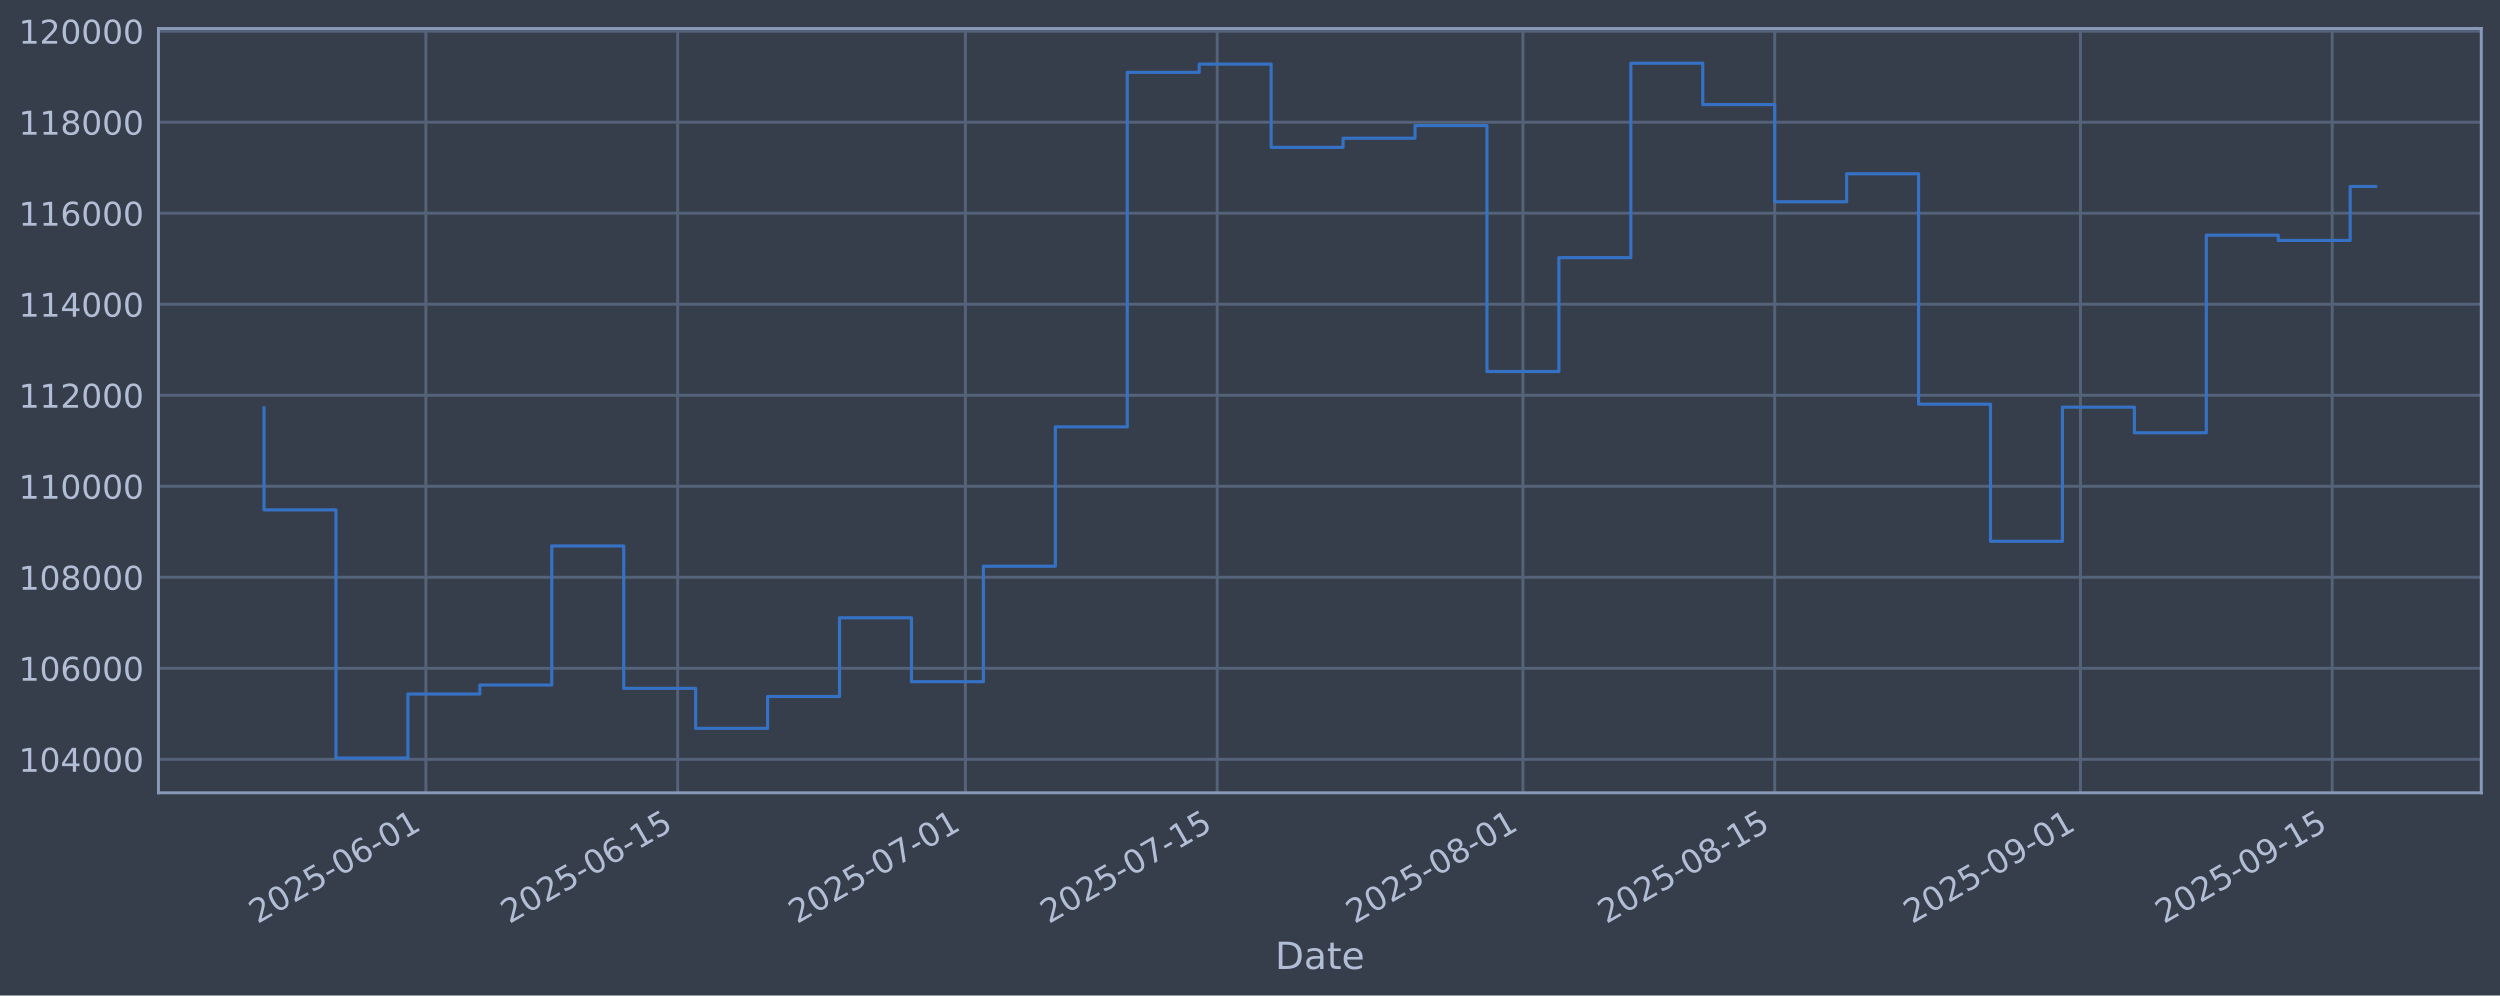
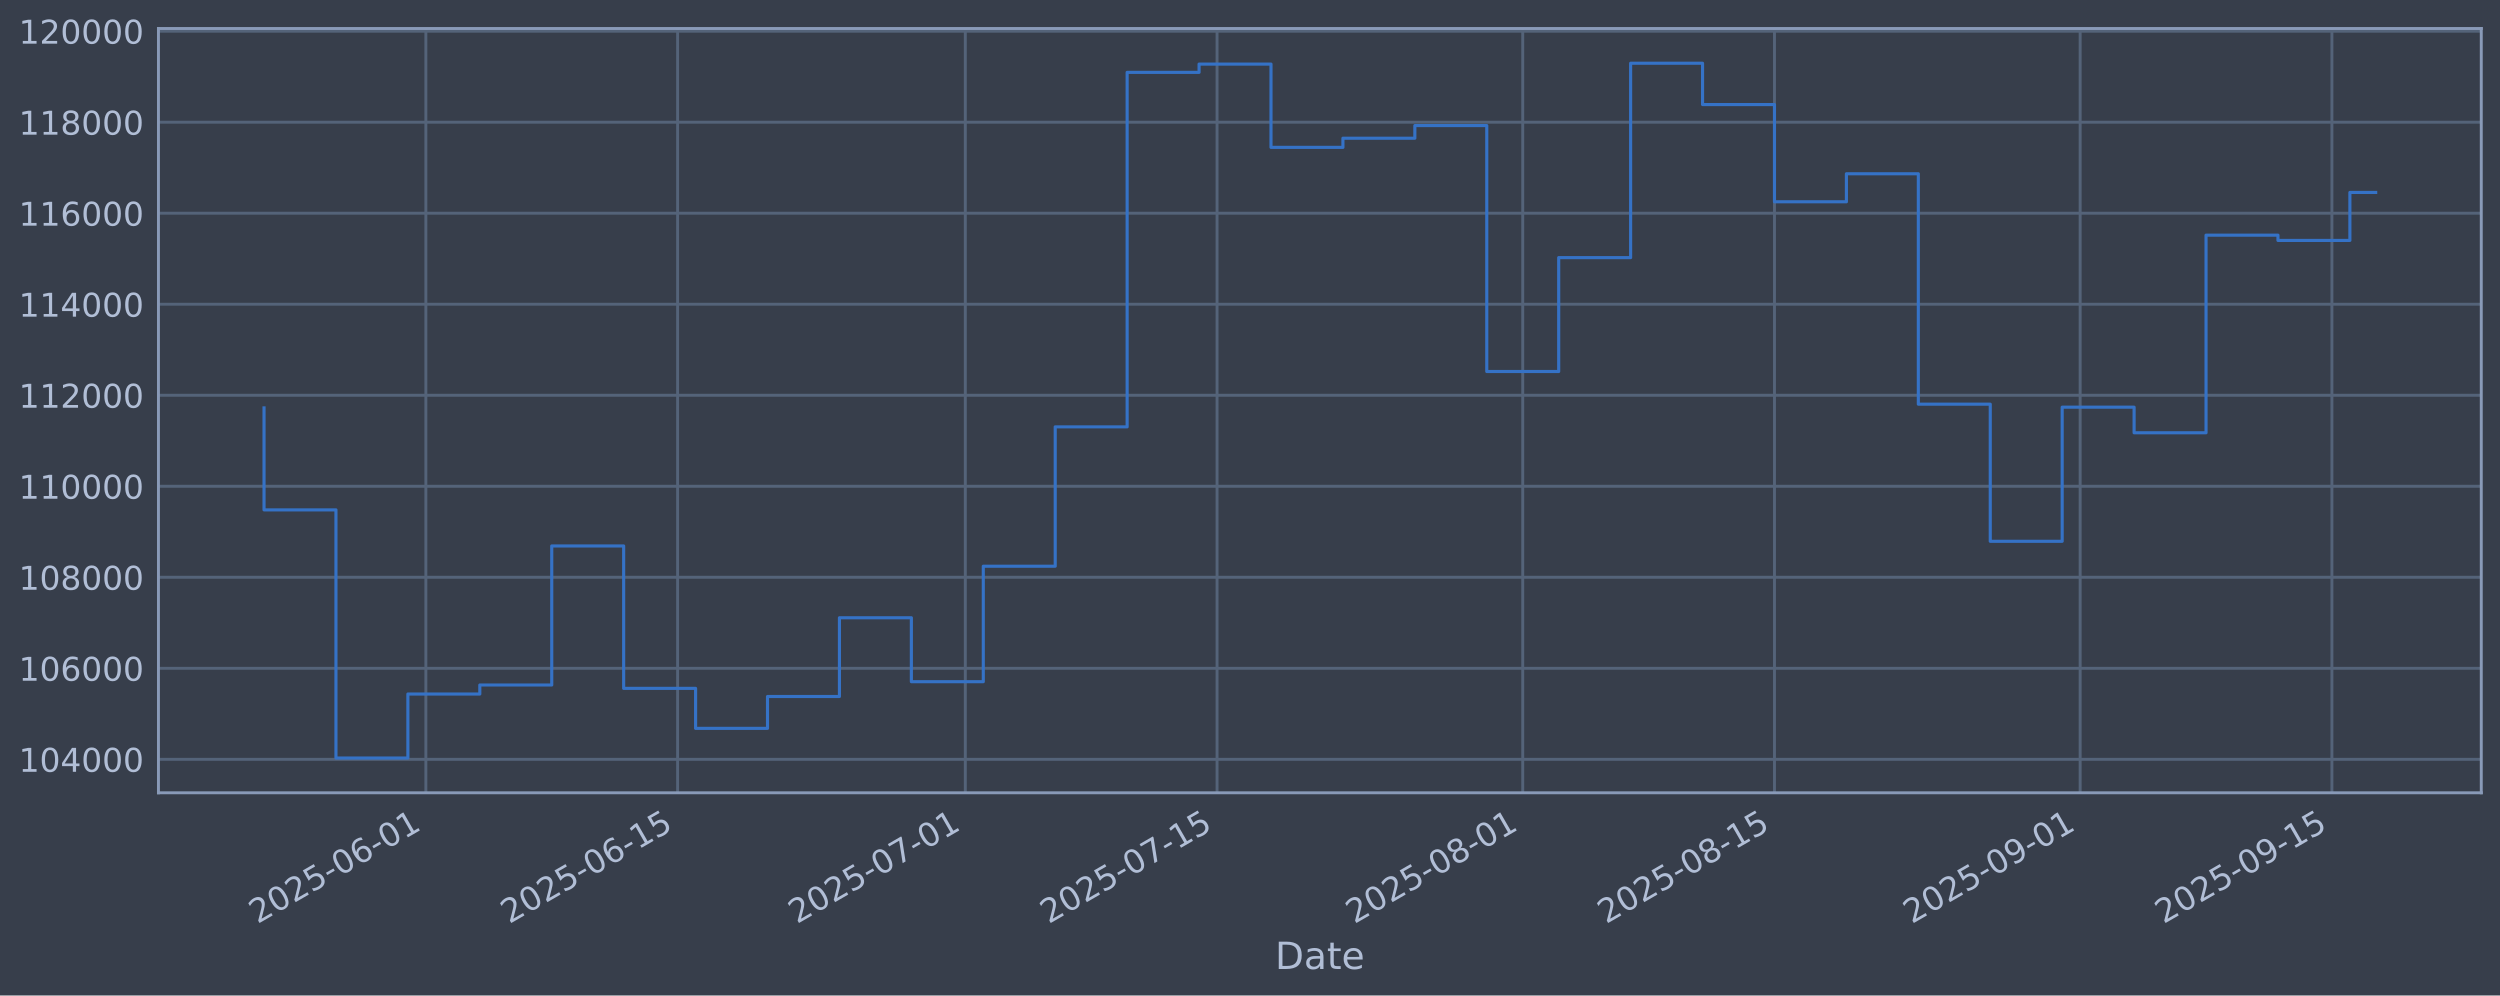
<svg xmlns="http://www.w3.org/2000/svg" xmlns:xlink="http://www.w3.org/1999/xlink" width="960.9pt" height="382.628pt" viewBox="0 0 960.9 382.628" version="1.1">
  <defs>
    <style type="text/css">*{stroke-linejoin: round; stroke-linecap: butt}</style>
  </defs>
  <g id="figure_1">
    <g id="patch_1">
      <path d="M 0 382.628  L 960.9 382.628  L 960.9 0  L 0 0  z " style="fill: #373e4b" />
    </g>
    <g id="axes_1">
      <g id="patch_2">
        <path d="M 60.901 304.718  L 953.701 304.718  L 953.701 10.958  L 60.901 10.958  z " style="fill: #373e4b" />
      </g>
      <g id="matplotlib.axis_1">
        <g id="xtick_1">
          <g id="line2d_1">
-             <path d="M 163.694 304.718  L 163.694 10.958  " clip-path="url(#pb498a97aa3)" style="fill: none; stroke: #546379; stroke-width: 1.12; stroke-linecap: square" />
+             <path d="M 163.685 304.718  L 163.685 10.958  " clip-path="url(#p75e192288a)" style="fill: none; stroke: #546379; stroke-width: 1.12; stroke-linecap: square" />
          </g>
          <g id="line2d_2" />
          <g id="text_1">
-             <g style="fill: #b1bed6" transform="translate(98.96842 355.2226) rotate(-30) scale(0.126 -0.126)">
+             <g style="fill: #b1bed6" transform="translate(98.9592 355.2226) rotate(-30) scale(0.126 -0.126)">
              <defs>
                <path id="DejaVuSans-32" d="M 1228 531  L 3431 531  L 3431 0  L 469 0  L 469 531  Q 828 903 1448 1529  Q 2069 2156 2228 2338  Q 2531 2678 2651 2914  Q 2772 3150 2772 3378  Q 2772 3750 2511 3984  Q 2250 4219 1831 4219  Q 1534 4219 1204 4116  Q 875 4013 500 3803  L 500 4441  Q 881 4594 1212 4672  Q 1544 4750 1819 4750  Q 2544 4750 2975 4387  Q 3406 4025 3406 3419  Q 3406 3131 3298 2873  Q 3191 2616 2906 2266  Q 2828 2175 2409 1742  Q 1991 1309 1228 531  z " transform="scale(0.015625)" />
                <path id="DejaVuSans-30" d="M 2034 4250  Q 1547 4250 1301 3770  Q 1056 3291 1056 2328  Q 1056 1369 1301 889  Q 1547 409 2034 409  Q 2525 409 2770 889  Q 3016 1369 3016 2328  Q 3016 3291 2770 3770  Q 2525 4250 2034 4250  z M 2034 4750  Q 2819 4750 3233 4129  Q 3647 3509 3647 2328  Q 3647 1150 3233 529  Q 2819 -91 2034 -91  Q 1250 -91 836 529  Q 422 1150 422 2328  Q 422 3509 836 4129  Q 1250 4750 2034 4750  z " transform="scale(0.015625)" />
                <path id="DejaVuSans-35" d="M 691 4666  L 3169 4666  L 3169 4134  L 1269 4134  L 1269 2991  Q 1406 3038 1543 3061  Q 1681 3084 1819 3084  Q 2600 3084 3056 2656  Q 3513 2228 3513 1497  Q 3513 744 3044 326  Q 2575 -91 1722 -91  Q 1428 -91 1123 -41  Q 819 9 494 109  L 494 744  Q 775 591 1075 516  Q 1375 441 1709 441  Q 2250 441 2565 725  Q 2881 1009 2881 1497  Q 2881 1984 2565 2268  Q 2250 2553 1709 2553  Q 1456 2553 1204 2497  Q 953 2441 691 2322  L 691 4666  z " transform="scale(0.015625)" />
                <path id="DejaVuSans-2d" d="M 313 2009  L 1997 2009  L 1997 1497  L 313 1497  L 313 2009  z " transform="scale(0.015625)" />
                <path id="DejaVuSans-36" d="M 2113 2584  Q 1688 2584 1439 2293  Q 1191 2003 1191 1497  Q 1191 994 1439 701  Q 1688 409 2113 409  Q 2538 409 2786 701  Q 3034 994 3034 1497  Q 3034 2003 2786 2293  Q 2538 2584 2113 2584  z M 3366 4563  L 3366 3988  Q 3128 4100 2886 4159  Q 2644 4219 2406 4219  Q 1781 4219 1451 3797  Q 1122 3375 1075 2522  Q 1259 2794 1537 2939  Q 1816 3084 2150 3084  Q 2853 3084 3261 2657  Q 3669 2231 3669 1497  Q 3669 778 3244 343  Q 2819 -91 2113 -91  Q 1303 -91 875 529  Q 447 1150 447 2328  Q 447 3434 972 4092  Q 1497 4750 2381 4750  Q 2619 4750 2861 4703  Q 3103 4656 3366 4563  z " transform="scale(0.015625)" />
                <path id="DejaVuSans-31" d="M 794 531  L 1825 531  L 1825 4091  L 703 3866  L 703 4441  L 1819 4666  L 2450 4666  L 2450 531  L 3481 531  L 3481 0  L 794 0  L 794 531  z " transform="scale(0.015625)" />
              </defs>
              <use xlink:href="#DejaVuSans-32" />
              <use xlink:href="#DejaVuSans-30" transform="translate(63.62305 0)" />
              <use xlink:href="#DejaVuSans-32" transform="translate(127.2461 0)" />
              <use xlink:href="#DejaVuSans-35" transform="translate(190.8691 0)" />
              <use xlink:href="#DejaVuSans-2d" transform="translate(254.4922 0)" />
              <use xlink:href="#DejaVuSans-30" transform="translate(290.5762 0)" />
              <use xlink:href="#DejaVuSans-36" transform="translate(354.1992 0)" />
              <use xlink:href="#DejaVuSans-2d" transform="translate(417.8223 0)" />
              <use xlink:href="#DejaVuSans-30" transform="translate(453.9062 0)" />
              <use xlink:href="#DejaVuSans-31" transform="translate(517.5293 0)" />
            </g>
          </g>
        </g>
        <g id="xtick_2">
          <g id="line2d_3">
-             <path d="M 260.468 304.718  L 260.468 10.958  " clip-path="url(#pb498a97aa3)" style="fill: none; stroke: #546379; stroke-width: 1.12; stroke-linecap: square" />
+             <path d="M 260.444 304.718  L 260.444 10.958  " clip-path="url(#p75e192288a)" style="fill: none; stroke: #546379; stroke-width: 1.12; stroke-linecap: square" />
          </g>
          <g id="line2d_4" />
          <g id="text_2">
-             <g style="fill: #b1bed6" transform="translate(195.742 355.2226) rotate(-30) scale(0.126 -0.126)">
+             <g style="fill: #b1bed6" transform="translate(195.7185 355.2226) rotate(-30) scale(0.126 -0.126)">
              <use xlink:href="#DejaVuSans-32" />
              <use xlink:href="#DejaVuSans-30" transform="translate(63.62305 0)" />
              <use xlink:href="#DejaVuSans-32" transform="translate(127.2461 0)" />
              <use xlink:href="#DejaVuSans-35" transform="translate(190.8691 0)" />
              <use xlink:href="#DejaVuSans-2d" transform="translate(254.4922 0)" />
              <use xlink:href="#DejaVuSans-30" transform="translate(290.5762 0)" />
              <use xlink:href="#DejaVuSans-36" transform="translate(354.1992 0)" />
              <use xlink:href="#DejaVuSans-2d" transform="translate(417.8223 0)" />
              <use xlink:href="#DejaVuSans-31" transform="translate(453.9062 0)" />
              <use xlink:href="#DejaVuSans-35" transform="translate(517.5293 0)" />
            </g>
          </g>
        </g>
        <g id="xtick_3">
          <g id="line2d_5">
-             <path d="M 371.066 304.718  L 371.066 10.958  " clip-path="url(#pb498a97aa3)" style="fill: none; stroke: #546379; stroke-width: 1.12; stroke-linecap: square" />
+             <path d="M 371.026 304.718  L 371.026 10.958  " clip-path="url(#p75e192288a)" style="fill: none; stroke: #546379; stroke-width: 1.12; stroke-linecap: square" />
          </g>
          <g id="line2d_6" />
          <g id="text_3">
-             <g style="fill: #b1bed6" transform="translate(306.3405 355.2226) rotate(-30) scale(0.126 -0.126)">
+             <g style="fill: #b1bed6" transform="translate(306.3005 355.2226) rotate(-30) scale(0.126 -0.126)">
              <defs>
                <path id="DejaVuSans-37" d="M 525 4666  L 3525 4666  L 3525 4397  L 1831 0  L 1172 0  L 2766 4134  L 525 4134  L 525 4666  z " transform="scale(0.015625)" />
              </defs>
              <use xlink:href="#DejaVuSans-32" />
              <use xlink:href="#DejaVuSans-30" transform="translate(63.62305 0)" />
              <use xlink:href="#DejaVuSans-32" transform="translate(127.2461 0)" />
              <use xlink:href="#DejaVuSans-35" transform="translate(190.8691 0)" />
              <use xlink:href="#DejaVuSans-2d" transform="translate(254.4922 0)" />
              <use xlink:href="#DejaVuSans-30" transform="translate(290.5762 0)" />
              <use xlink:href="#DejaVuSans-37" transform="translate(354.1992 0)" />
              <use xlink:href="#DejaVuSans-2d" transform="translate(417.8223 0)" />
              <use xlink:href="#DejaVuSans-30" transform="translate(453.9062 0)" />
              <use xlink:href="#DejaVuSans-31" transform="translate(517.5293 0)" />
            </g>
          </g>
        </g>
        <g id="xtick_4">
          <g id="line2d_7">
-             <path d="M 467.84 304.718  L 467.84 10.958  " clip-path="url(#pb498a97aa3)" style="fill: none; stroke: #546379; stroke-width: 1.12; stroke-linecap: square" />
+             <path d="M 467.785 304.718  L 467.785 10.958  " clip-path="url(#p75e192288a)" style="fill: none; stroke: #546379; stroke-width: 1.12; stroke-linecap: square" />
          </g>
          <g id="line2d_8" />
          <g id="text_4">
-             <g style="fill: #b1bed6" transform="translate(403.1141 355.2226) rotate(-30) scale(0.126 -0.126)">
+             <g style="fill: #b1bed6" transform="translate(403.0598 355.2226) rotate(-30) scale(0.126 -0.126)">
              <use xlink:href="#DejaVuSans-32" />
              <use xlink:href="#DejaVuSans-30" transform="translate(63.62305 0)" />
              <use xlink:href="#DejaVuSans-32" transform="translate(127.2461 0)" />
              <use xlink:href="#DejaVuSans-35" transform="translate(190.8691 0)" />
              <use xlink:href="#DejaVuSans-2d" transform="translate(254.4922 0)" />
              <use xlink:href="#DejaVuSans-30" transform="translate(290.5762 0)" />
              <use xlink:href="#DejaVuSans-37" transform="translate(354.1992 0)" />
              <use xlink:href="#DejaVuSans-2d" transform="translate(417.8223 0)" />
              <use xlink:href="#DejaVuSans-31" transform="translate(453.9062 0)" />
              <use xlink:href="#DejaVuSans-35" transform="translate(517.5293 0)" />
            </g>
          </g>
        </g>
        <g id="xtick_5">
          <g id="line2d_9">
-             <path d="M 585.35 304.718  L 585.35 10.958  " clip-path="url(#pb498a97aa3)" style="fill: none; stroke: #546379; stroke-width: 1.12; stroke-linecap: square" />
+             <path d="M 585.279 304.718  L 585.279 10.958  " clip-path="url(#p75e192288a)" style="fill: none; stroke: #546379; stroke-width: 1.12; stroke-linecap: square" />
          </g>
          <g id="line2d_10" />
          <g id="text_5">
-             <g style="fill: #b1bed6" transform="translate(520.6249 355.2226) rotate(-30) scale(0.126 -0.126)">
+             <g style="fill: #b1bed6" transform="translate(520.5532 355.2226) rotate(-30) scale(0.126 -0.126)">
              <defs>
                <path id="DejaVuSans-38" d="M 2034 2216  Q 1584 2216 1326 1975  Q 1069 1734 1069 1313  Q 1069 891 1326 650  Q 1584 409 2034 409  Q 2484 409 2743 651  Q 3003 894 3003 1313  Q 3003 1734 2745 1975  Q 2488 2216 2034 2216  z M 1403 2484  Q 997 2584 770 2862  Q 544 3141 544 3541  Q 544 4100 942 4425  Q 1341 4750 2034 4750  Q 2731 4750 3128 4425  Q 3525 4100 3525 3541  Q 3525 3141 3298 2862  Q 3072 2584 2669 2484  Q 3125 2378 3379 2068  Q 3634 1759 3634 1313  Q 3634 634 3220 271  Q 2806 -91 2034 -91  Q 1263 -91 848 271  Q 434 634 434 1313  Q 434 1759 690 2068  Q 947 2378 1403 2484  z M 1172 3481  Q 1172 3119 1398 2916  Q 1625 2713 2034 2713  Q 2441 2713 2670 2916  Q 2900 3119 2900 3481  Q 2900 3844 2670 4047  Q 2441 4250 2034 4250  Q 1625 4250 1398 4047  Q 1172 3844 1172 3481  z " transform="scale(0.015625)" />
              </defs>
              <use xlink:href="#DejaVuSans-32" />
              <use xlink:href="#DejaVuSans-30" transform="translate(63.62305 0)" />
              <use xlink:href="#DejaVuSans-32" transform="translate(127.2461 0)" />
              <use xlink:href="#DejaVuSans-35" transform="translate(190.8691 0)" />
              <use xlink:href="#DejaVuSans-2d" transform="translate(254.4922 0)" />
              <use xlink:href="#DejaVuSans-30" transform="translate(290.5762 0)" />
              <use xlink:href="#DejaVuSans-38" transform="translate(354.1992 0)" />
              <use xlink:href="#DejaVuSans-2d" transform="translate(417.8223 0)" />
              <use xlink:href="#DejaVuSans-30" transform="translate(453.9062 0)" />
              <use xlink:href="#DejaVuSans-31" transform="translate(517.5293 0)" />
            </g>
          </g>
        </g>
        <g id="xtick_6">
          <g id="line2d_11">
-             <path d="M 682.124 304.718  L 682.124 10.958  " clip-path="url(#pb498a97aa3)" style="fill: none; stroke: #546379; stroke-width: 1.12; stroke-linecap: square" />
+             <path d="M 682.038 304.718  L 682.038 10.958  " clip-path="url(#p75e192288a)" style="fill: none; stroke: #546379; stroke-width: 1.12; stroke-linecap: square" />
          </g>
          <g id="line2d_12" />
          <g id="text_6">
-             <g style="fill: #b1bed6" transform="translate(617.3985 355.2226) rotate(-30) scale(0.126 -0.126)">
+             <g style="fill: #b1bed6" transform="translate(617.3124 355.2226) rotate(-30) scale(0.126 -0.126)">
              <use xlink:href="#DejaVuSans-32" />
              <use xlink:href="#DejaVuSans-30" transform="translate(63.62305 0)" />
              <use xlink:href="#DejaVuSans-32" transform="translate(127.2461 0)" />
              <use xlink:href="#DejaVuSans-35" transform="translate(190.8691 0)" />
              <use xlink:href="#DejaVuSans-2d" transform="translate(254.4922 0)" />
              <use xlink:href="#DejaVuSans-30" transform="translate(290.5762 0)" />
              <use xlink:href="#DejaVuSans-38" transform="translate(354.1992 0)" />
              <use xlink:href="#DejaVuSans-2d" transform="translate(417.8223 0)" />
              <use xlink:href="#DejaVuSans-31" transform="translate(453.9062 0)" />
              <use xlink:href="#DejaVuSans-35" transform="translate(517.5293 0)" />
            </g>
          </g>
        </g>
        <g id="xtick_7">
          <g id="line2d_13">
-             <path d="M 799.635 304.718  L 799.635 10.958  " clip-path="url(#pb498a97aa3)" style="fill: none; stroke: #546379; stroke-width: 1.12; stroke-linecap: square" />
+             <path d="M 799.531 304.718  L 799.531 10.958  " clip-path="url(#p75e192288a)" style="fill: none; stroke: #546379; stroke-width: 1.12; stroke-linecap: square" />
          </g>
          <g id="line2d_14" />
          <g id="text_7">
-             <g style="fill: #b1bed6" transform="translate(734.9093 355.2226) rotate(-30) scale(0.126 -0.126)">
+             <g style="fill: #b1bed6" transform="translate(734.8058 355.2226) rotate(-30) scale(0.126 -0.126)">
              <defs>
                <path id="DejaVuSans-39" d="M 703 97  L 703 672  Q 941 559 1184 500  Q 1428 441 1663 441  Q 2288 441 2617 861  Q 2947 1281 2994 2138  Q 2813 1869 2534 1725  Q 2256 1581 1919 1581  Q 1219 1581 811 2004  Q 403 2428 403 3163  Q 403 3881 828 4315  Q 1253 4750 1959 4750  Q 2769 4750 3195 4129  Q 3622 3509 3622 2328  Q 3622 1225 3098 567  Q 2575 -91 1691 -91  Q 1453 -91 1209 -44  Q 966 3 703 97  z M 1959 2075  Q 2384 2075 2632 2365  Q 2881 2656 2881 3163  Q 2881 3666 2632 3958  Q 2384 4250 1959 4250  Q 1534 4250 1286 3958  Q 1038 3666 1038 3163  Q 1038 2656 1286 2365  Q 1534 2075 1959 2075  z " transform="scale(0.015625)" />
              </defs>
              <use xlink:href="#DejaVuSans-32" />
              <use xlink:href="#DejaVuSans-30" transform="translate(63.62305 0)" />
              <use xlink:href="#DejaVuSans-32" transform="translate(127.2461 0)" />
              <use xlink:href="#DejaVuSans-35" transform="translate(190.8691 0)" />
              <use xlink:href="#DejaVuSans-2d" transform="translate(254.4922 0)" />
              <use xlink:href="#DejaVuSans-30" transform="translate(290.5762 0)" />
              <use xlink:href="#DejaVuSans-39" transform="translate(354.1992 0)" />
              <use xlink:href="#DejaVuSans-2d" transform="translate(417.8223 0)" />
              <use xlink:href="#DejaVuSans-30" transform="translate(453.9062 0)" />
              <use xlink:href="#DejaVuSans-31" transform="translate(517.5293 0)" />
            </g>
          </g>
        </g>
        <g id="xtick_8">
          <g id="line2d_15">
-             <path d="M 896.408 304.718  L 896.408 10.958  " clip-path="url(#pb498a97aa3)" style="fill: none; stroke: #546379; stroke-width: 1.12; stroke-linecap: square" />
+             <path d="M 896.291 304.718  L 896.291 10.958  " clip-path="url(#p75e192288a)" style="fill: none; stroke: #546379; stroke-width: 1.12; stroke-linecap: square" />
          </g>
          <g id="line2d_16" />
          <g id="text_8">
-             <g style="fill: #b1bed6" transform="translate(831.683 355.2226) rotate(-30) scale(0.126 -0.126)">
+             <g style="fill: #b1bed6" transform="translate(831.5651 355.2226) rotate(-30) scale(0.126 -0.126)">
              <use xlink:href="#DejaVuSans-32" />
              <use xlink:href="#DejaVuSans-30" transform="translate(63.62305 0)" />
              <use xlink:href="#DejaVuSans-32" transform="translate(127.2461 0)" />
              <use xlink:href="#DejaVuSans-35" transform="translate(190.8691 0)" />
              <use xlink:href="#DejaVuSans-2d" transform="translate(254.4922 0)" />
              <use xlink:href="#DejaVuSans-30" transform="translate(290.5762 0)" />
              <use xlink:href="#DejaVuSans-39" transform="translate(354.1992 0)" />
              <use xlink:href="#DejaVuSans-2d" transform="translate(417.8223 0)" />
              <use xlink:href="#DejaVuSans-31" transform="translate(453.9062 0)" />
              <use xlink:href="#DejaVuSans-35" transform="translate(517.5293 0)" />
            </g>
          </g>
        </g>
        <g id="text_9">
          <g style="fill: #b1bed6" transform="translate(490.0914 372.4337) scale(0.144 -0.144)">
            <defs>
              <path id="DejaVuSans-44" d="M 1259 4147  L 1259 519  L 2022 519  Q 2988 519 3436 956  Q 3884 1394 3884 2338  Q 3884 3275 3436 3711  Q 2988 4147 2022 4147  L 1259 4147  z M 628 4666  L 1925 4666  Q 3281 4666 3915 4102  Q 4550 3538 4550 2338  Q 4550 1131 3912 565  Q 3275 0 1925 0  L 628 0  L 628 4666  z " transform="scale(0.015625)" />
              <path id="DejaVuSans-61" d="M 2194 1759  Q 1497 1759 1228 1600  Q 959 1441 959 1056  Q 959 750 1161 570  Q 1363 391 1709 391  Q 2188 391 2477 730  Q 2766 1069 2766 1631  L 2766 1759  L 2194 1759  z M 3341 1997  L 3341 0  L 2766 0  L 2766 531  Q 2569 213 2275 61  Q 1981 -91 1556 -91  Q 1019 -91 701 211  Q 384 513 384 1019  Q 384 1609 779 1909  Q 1175 2209 1959 2209  L 2766 2209  L 2766 2266  Q 2766 2663 2505 2880  Q 2244 3097 1772 3097  Q 1472 3097 1187 3025  Q 903 2953 641 2809  L 641 3341  Q 956 3463 1253 3523  Q 1550 3584 1831 3584  Q 2591 3584 2966 3190  Q 3341 2797 3341 1997  z " transform="scale(0.015625)" />
              <path id="DejaVuSans-74" d="M 1172 4494  L 1172 3500  L 2356 3500  L 2356 3053  L 1172 3053  L 1172 1153  Q 1172 725 1289 603  Q 1406 481 1766 481  L 2356 481  L 2356 0  L 1766 0  Q 1100 0 847 248  Q 594 497 594 1153  L 594 3053  L 172 3053  L 172 3500  L 594 3500  L 594 4494  L 1172 4494  z " transform="scale(0.015625)" />
              <path id="DejaVuSans-65" d="M 3597 1894  L 3597 1613  L 953 1613  Q 991 1019 1311 708  Q 1631 397 2203 397  Q 2534 397 2845 478  Q 3156 559 3463 722  L 3463 178  Q 3153 47 2828 -22  Q 2503 -91 2169 -91  Q 1331 -91 842 396  Q 353 884 353 1716  Q 353 2575 817 3079  Q 1281 3584 2069 3584  Q 2775 3584 3186 3129  Q 3597 2675 3597 1894  z M 3022 2063  Q 3016 2534 2758 2815  Q 2500 3097 2075 3097  Q 1594 3097 1305 2825  Q 1016 2553 972 2059  L 3022 2063  z " transform="scale(0.015625)" />
            </defs>
            <use xlink:href="#DejaVuSans-44" />
            <use xlink:href="#DejaVuSans-61" transform="translate(77.00195 0)" />
            <use xlink:href="#DejaVuSans-74" transform="translate(138.2812 0)" />
            <use xlink:href="#DejaVuSans-65" transform="translate(177.4902 0)" />
          </g>
        </g>
      </g>
      <g id="matplotlib.axis_2">
        <g id="ytick_1">
          <g id="line2d_17">
-             <path d="M 60.901 291.85  L 953.701 291.85  " clip-path="url(#pb498a97aa3)" style="fill: none; stroke: #546379; stroke-width: 1.12; stroke-linecap: square" />
+             <path d="M 60.901 291.85  L 953.701 291.85  " clip-path="url(#p75e192288a)" style="fill: none; stroke: #546379; stroke-width: 1.12; stroke-linecap: square" />
          </g>
          <g id="line2d_18" />
          <g id="text_10">
            <g style="fill: #b1bed6" transform="translate(7.2 296.6367) scale(0.126 -0.126)">
              <defs>
                <path id="DejaVuSans-34" d="M 2419 4116  L 825 1625  L 2419 1625  L 2419 4116  z M 2253 4666  L 3047 4666  L 3047 1625  L 3713 1625  L 3713 1100  L 3047 1100  L 3047 0  L 2419 0  L 2419 1100  L 313 1100  L 313 1709  L 2253 4666  z " transform="scale(0.015625)" />
              </defs>
              <use xlink:href="#DejaVuSans-31" />
              <use xlink:href="#DejaVuSans-30" transform="translate(63.62305 0)" />
              <use xlink:href="#DejaVuSans-34" transform="translate(127.2461 0)" />
              <use xlink:href="#DejaVuSans-30" transform="translate(190.8691 0)" />
              <use xlink:href="#DejaVuSans-30" transform="translate(254.4922 0)" />
              <use xlink:href="#DejaVuSans-30" transform="translate(318.1152 0)" />
            </g>
          </g>
        </g>
        <g id="ytick_2">
          <g id="line2d_19">
-             <path d="M 60.901 256.867  L 953.701 256.867  " clip-path="url(#pb498a97aa3)" style="fill: none; stroke: #546379; stroke-width: 1.12; stroke-linecap: square" />
+             <path d="M 60.901 256.867  L 953.701 256.867  " clip-path="url(#p75e192288a)" style="fill: none; stroke: #546379; stroke-width: 1.12; stroke-linecap: square" />
          </g>
          <g id="line2d_20" />
          <g id="text_11">
            <g style="fill: #b1bed6" transform="translate(7.2 261.6538) scale(0.126 -0.126)">
              <use xlink:href="#DejaVuSans-31" />
              <use xlink:href="#DejaVuSans-30" transform="translate(63.62305 0)" />
              <use xlink:href="#DejaVuSans-36" transform="translate(127.2461 0)" />
              <use xlink:href="#DejaVuSans-30" transform="translate(190.8691 0)" />
              <use xlink:href="#DejaVuSans-30" transform="translate(254.4922 0)" />
              <use xlink:href="#DejaVuSans-30" transform="translate(318.1152 0)" />
            </g>
          </g>
        </g>
        <g id="ytick_3">
          <g id="line2d_21">
-             <path d="M 60.901 221.884  L 953.701 221.884  " clip-path="url(#pb498a97aa3)" style="fill: none; stroke: #546379; stroke-width: 1.12; stroke-linecap: square" />
+             <path d="M 60.901 221.884  L 953.701 221.884  " clip-path="url(#p75e192288a)" style="fill: none; stroke: #546379; stroke-width: 1.12; stroke-linecap: square" />
          </g>
          <g id="line2d_22" />
          <g id="text_12">
            <g style="fill: #b1bed6" transform="translate(7.2 226.671) scale(0.126 -0.126)">
              <use xlink:href="#DejaVuSans-31" />
              <use xlink:href="#DejaVuSans-30" transform="translate(63.62305 0)" />
              <use xlink:href="#DejaVuSans-38" transform="translate(127.2461 0)" />
              <use xlink:href="#DejaVuSans-30" transform="translate(190.8691 0)" />
              <use xlink:href="#DejaVuSans-30" transform="translate(254.4922 0)" />
              <use xlink:href="#DejaVuSans-30" transform="translate(318.1152 0)" />
            </g>
          </g>
        </g>
        <g id="ytick_4">
          <g id="line2d_23">
-             <path d="M 60.901 186.901  L 953.701 186.901  " clip-path="url(#pb498a97aa3)" style="fill: none; stroke: #546379; stroke-width: 1.12; stroke-linecap: square" />
+             <path d="M 60.901 186.901  L 953.701 186.901  " clip-path="url(#p75e192288a)" style="fill: none; stroke: #546379; stroke-width: 1.12; stroke-linecap: square" />
          </g>
          <g id="line2d_24" />
          <g id="text_13">
            <g style="fill: #b1bed6" transform="translate(7.2 191.6882) scale(0.126 -0.126)">
              <use xlink:href="#DejaVuSans-31" />
              <use xlink:href="#DejaVuSans-31" transform="translate(63.62305 0)" />
              <use xlink:href="#DejaVuSans-30" transform="translate(127.2461 0)" />
              <use xlink:href="#DejaVuSans-30" transform="translate(190.8691 0)" />
              <use xlink:href="#DejaVuSans-30" transform="translate(254.4922 0)" />
              <use xlink:href="#DejaVuSans-30" transform="translate(318.1152 0)" />
            </g>
          </g>
        </g>
        <g id="ytick_5">
          <g id="line2d_25">
-             <path d="M 60.901 151.918  L 953.701 151.918  " clip-path="url(#pb498a97aa3)" style="fill: none; stroke: #546379; stroke-width: 1.12; stroke-linecap: square" />
+             <path d="M 60.901 151.918  L 953.701 151.918  " clip-path="url(#p75e192288a)" style="fill: none; stroke: #546379; stroke-width: 1.12; stroke-linecap: square" />
          </g>
          <g id="line2d_26" />
          <g id="text_14">
            <g style="fill: #b1bed6" transform="translate(7.2 156.7053) scale(0.126 -0.126)">
              <use xlink:href="#DejaVuSans-31" />
              <use xlink:href="#DejaVuSans-31" transform="translate(63.62305 0)" />
              <use xlink:href="#DejaVuSans-32" transform="translate(127.2461 0)" />
              <use xlink:href="#DejaVuSans-30" transform="translate(190.8691 0)" />
              <use xlink:href="#DejaVuSans-30" transform="translate(254.4922 0)" />
              <use xlink:href="#DejaVuSans-30" transform="translate(318.1152 0)" />
            </g>
          </g>
        </g>
        <g id="ytick_6">
          <g id="line2d_27">
-             <path d="M 60.901 116.936  L 953.701 116.936  " clip-path="url(#pb498a97aa3)" style="fill: none; stroke: #546379; stroke-width: 1.12; stroke-linecap: square" />
+             <path d="M 60.901 116.936  L 953.701 116.936  " clip-path="url(#p75e192288a)" style="fill: none; stroke: #546379; stroke-width: 1.12; stroke-linecap: square" />
          </g>
          <g id="line2d_28" />
          <g id="text_15">
            <g style="fill: #b1bed6" transform="translate(7.2 121.7225) scale(0.126 -0.126)">
              <use xlink:href="#DejaVuSans-31" />
              <use xlink:href="#DejaVuSans-31" transform="translate(63.62305 0)" />
              <use xlink:href="#DejaVuSans-34" transform="translate(127.2461 0)" />
              <use xlink:href="#DejaVuSans-30" transform="translate(190.8691 0)" />
              <use xlink:href="#DejaVuSans-30" transform="translate(254.4922 0)" />
              <use xlink:href="#DejaVuSans-30" transform="translate(318.1152 0)" />
            </g>
          </g>
        </g>
        <g id="ytick_7">
          <g id="line2d_29">
-             <path d="M 60.901 81.953  L 953.701 81.953  " clip-path="url(#pb498a97aa3)" style="fill: none; stroke: #546379; stroke-width: 1.12; stroke-linecap: square" />
+             <path d="M 60.901 81.953  L 953.701 81.953  " clip-path="url(#p75e192288a)" style="fill: none; stroke: #546379; stroke-width: 1.12; stroke-linecap: square" />
          </g>
          <g id="line2d_30" />
          <g id="text_16">
            <g style="fill: #b1bed6" transform="translate(7.2 86.73969) scale(0.126 -0.126)">
              <use xlink:href="#DejaVuSans-31" />
              <use xlink:href="#DejaVuSans-31" transform="translate(63.62305 0)" />
              <use xlink:href="#DejaVuSans-36" transform="translate(127.2461 0)" />
              <use xlink:href="#DejaVuSans-30" transform="translate(190.8691 0)" />
              <use xlink:href="#DejaVuSans-30" transform="translate(254.4922 0)" />
              <use xlink:href="#DejaVuSans-30" transform="translate(318.1152 0)" />
            </g>
          </g>
        </g>
        <g id="ytick_8">
          <g id="line2d_31">
-             <path d="M 60.901 46.97  L 953.701 46.97  " clip-path="url(#pb498a97aa3)" style="fill: none; stroke: #546379; stroke-width: 1.12; stroke-linecap: square" />
+             <path d="M 60.901 46.97  L 953.701 46.97  " clip-path="url(#p75e192288a)" style="fill: none; stroke: #546379; stroke-width: 1.12; stroke-linecap: square" />
          </g>
          <g id="line2d_32" />
          <g id="text_17">
            <g style="fill: #b1bed6" transform="translate(7.2 51.75686) scale(0.126 -0.126)">
              <use xlink:href="#DejaVuSans-31" />
              <use xlink:href="#DejaVuSans-31" transform="translate(63.62305 0)" />
              <use xlink:href="#DejaVuSans-38" transform="translate(127.2461 0)" />
              <use xlink:href="#DejaVuSans-30" transform="translate(190.8691 0)" />
              <use xlink:href="#DejaVuSans-30" transform="translate(254.4922 0)" />
              <use xlink:href="#DejaVuSans-30" transform="translate(318.1152 0)" />
            </g>
          </g>
        </g>
        <g id="ytick_9">
          <g id="line2d_33">
-             <path d="M 60.901 11.987  L 953.701 11.987  " clip-path="url(#pb498a97aa3)" style="fill: none; stroke: #546379; stroke-width: 1.12; stroke-linecap: square" />
+             <path d="M 60.901 11.987  L 953.701 11.987  " clip-path="url(#p75e192288a)" style="fill: none; stroke: #546379; stroke-width: 1.12; stroke-linecap: square" />
          </g>
          <g id="line2d_34" />
          <g id="text_18">
            <g style="fill: #b1bed6" transform="translate(7.2 16.77403) scale(0.126 -0.126)">
              <use xlink:href="#DejaVuSans-31" />
              <use xlink:href="#DejaVuSans-32" transform="translate(63.62305 0)" />
              <use xlink:href="#DejaVuSans-30" transform="translate(127.2461 0)" />
              <use xlink:href="#DejaVuSans-30" transform="translate(190.8691 0)" />
              <use xlink:href="#DejaVuSans-30" transform="translate(254.4922 0)" />
              <use xlink:href="#DejaVuSans-30" transform="translate(318.1152 0)" />
            </g>
          </g>
        </g>
      </g>
      <g id="line2d_35">
-         <path d="M 101.482 156.778  L 101.482 195.974  L 129.132 195.974  L 129.132 291.366  L 156.782 291.366  L 156.782 266.759  L 184.431 266.759  L 184.431 263.286  L 212.081 263.286  L 212.081 209.841  L 239.73 209.841  L 239.73 264.586  L 267.38 264.586  L 267.38 279.95  L 295.03 279.95  L 295.03 267.706  L 322.679 267.706  L 322.679 237.446  L 350.329 237.446  L 350.329 262.012  L 377.978 262.012  L 377.978 217.631  L 405.628 217.631  L 405.628 164.07  L 433.278 164.07  L 433.278 27.81  L 460.927 27.81  L 460.927 24.636  L 488.577 24.636  L 488.577 56.646  L 516.226 56.646  L 516.226 53.121  L 543.876 53.121  L 543.876 48.272  L 571.526 48.272  L 571.526 142.793  L 599.175 142.793  L 599.175 99.016  L 626.825 99.016  L 626.825 24.311  L 654.474 24.311  L 654.474 40.185  L 682.124 40.185  L 682.124 77.56  L 709.774 77.56  L 709.774 66.788  L 737.423 66.788  L 737.423 155.356  L 765.073 155.356  L 765.073 208.052  L 792.722 208.052  L 792.722 156.509  L 820.372 156.509  L 820.372 166.341  L 848.022 166.341  L 848.022 90.389  L 875.671 90.389  L 875.671 92.406  L 903.321 92.406  L 903.321 71.669  L 913.119 71.669  " clip-path="url(#pb498a97aa3)" style="fill: none; stroke: #3572c6; stroke-width: 1.2; stroke-linecap: square" />
+         <path d="M 101.482 156.778  L 101.482 195.974  L 129.128 195.974  L 129.128 291.366  L 156.773 291.366  L 156.773 266.759  L 184.419 266.759  L 184.419 263.286  L 212.064 263.286  L 212.064 209.841  L 239.71 209.841  L 239.71 264.586  L 267.355 264.586  L 267.355 279.95  L 295.001 279.95  L 295.001 267.706  L 322.646 267.706  L 322.646 237.446  L 350.292 237.446  L 350.292 262.012  L 377.937 262.012  L 377.937 217.631  L 405.583 217.631  L 405.583 164.07  L 433.228 164.07  L 433.228 27.81  L 460.874 27.81  L 460.874 24.636  L 488.519 24.636  L 488.519 56.646  L 516.165 56.646  L 516.165 53.121  L 543.81 53.121  L 543.81 48.272  L 571.456 48.272  L 571.456 142.793  L 599.101 142.793  L 599.101 99.016  L 626.747 99.016  L 626.747 24.311  L 654.392 24.311  L 654.392 40.185  L 682.038 40.185  L 682.038 77.56  L 709.683 77.56  L 709.683 66.788  L 737.329 66.788  L 737.329 155.356  L 764.974 155.356  L 764.974 208.052  L 792.62 208.052  L 792.62 156.509  L 820.265 156.509  L 820.265 166.341  L 847.911 166.341  L 847.911 90.389  L 875.556 90.389  L 875.556 92.406  L 903.202 92.406  L 903.202 73.97  L 913.119 73.97  " clip-path="url(#p75e192288a)" style="fill: none; stroke: #3572c6; stroke-width: 1.2; stroke-linecap: square" />
      </g>
      <g id="patch_3">
        <path d="M 60.901 304.718  L 60.901 10.958  " style="fill: none; stroke: #899ab8; stroke-width: 1.12; stroke-linejoin: miter; stroke-linecap: square" />
      </g>
      <g id="patch_4">
        <path d="M 953.701 304.718  L 953.701 10.958  " style="fill: none; stroke: #899ab8; stroke-width: 1.12; stroke-linejoin: miter; stroke-linecap: square" />
      </g>
      <g id="patch_5">
        <path d="M 60.901 304.718  L 953.701 304.718  " style="fill: none; stroke: #899ab8; stroke-width: 1.12; stroke-linejoin: miter; stroke-linecap: square" />
      </g>
      <g id="patch_6">
        <path d="M 60.901 10.958  L 953.701 10.958  " style="fill: none; stroke: #899ab8; stroke-width: 1.12; stroke-linejoin: miter; stroke-linecap: square" />
      </g>
    </g>
  </g>
  <defs>
-     <clipPath id="pb498a97aa3">
+     <clipPath id="p75e192288a">
      <rect x="60.901" y="10.958" width="892.8" height="293.76" />
    </clipPath>
  </defs>
</svg>
